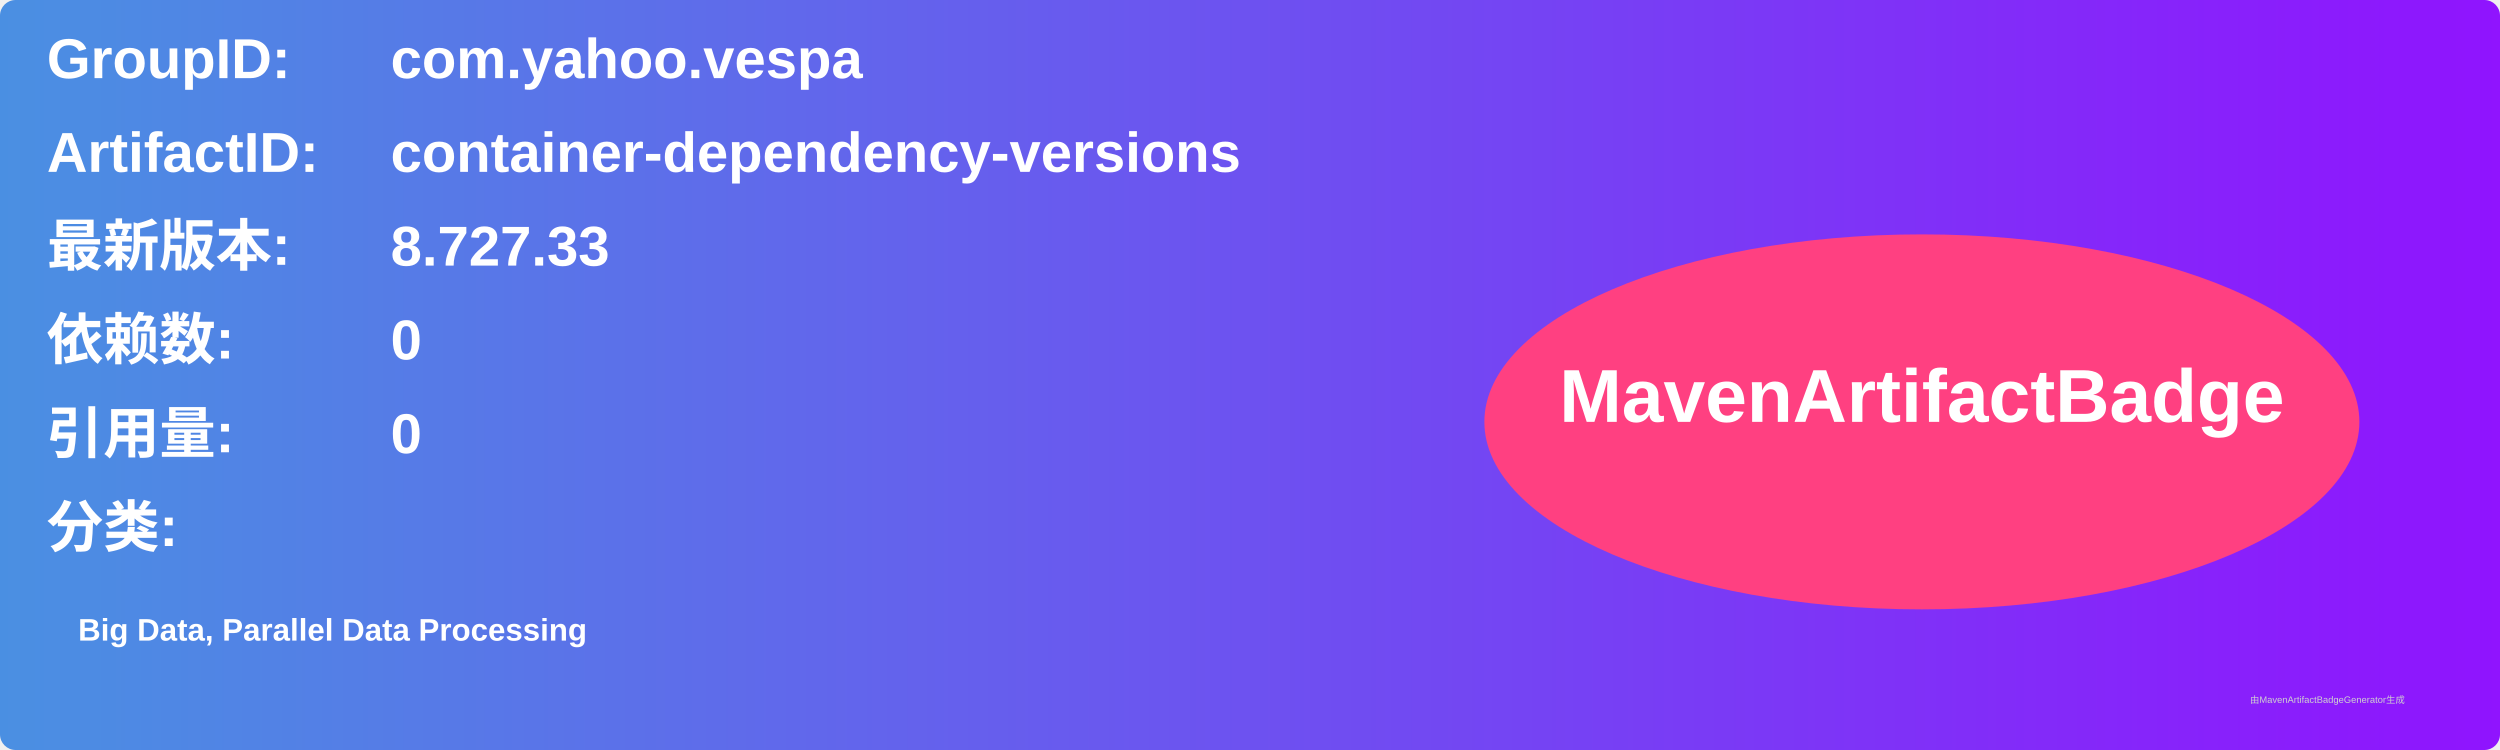
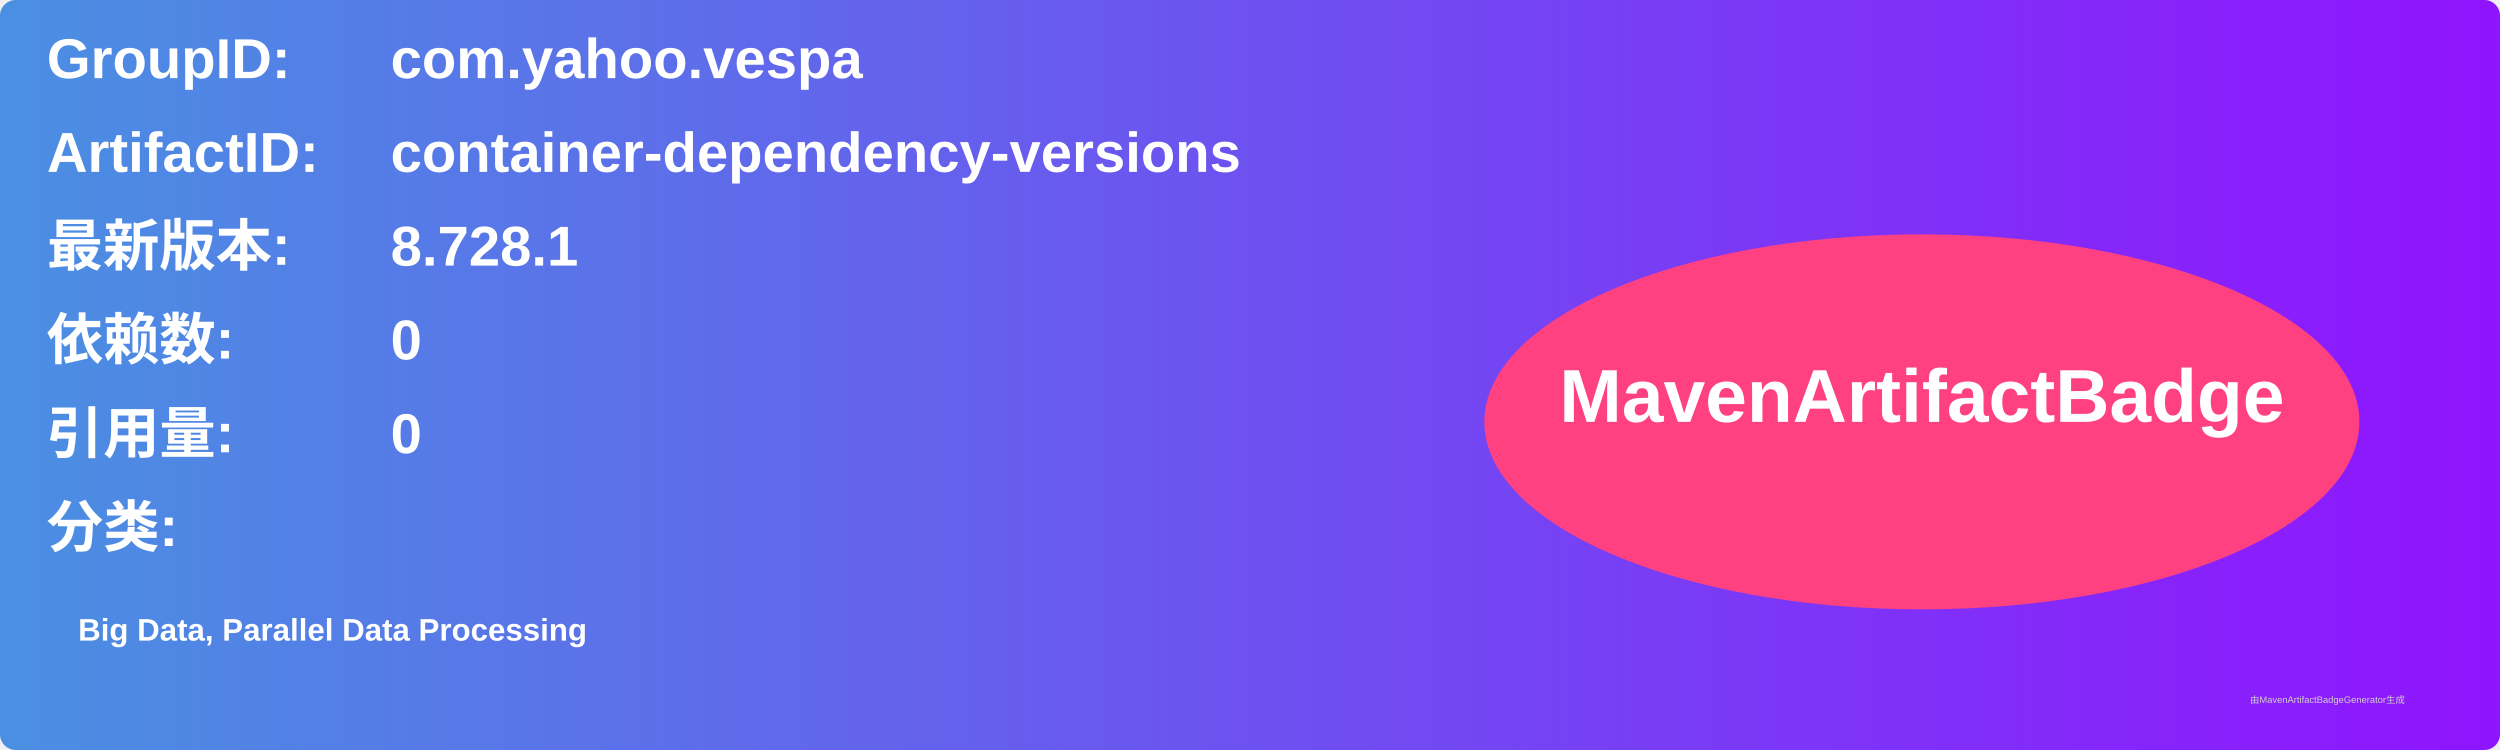
<svg xmlns="http://www.w3.org/2000/svg" width="800" height="240" viewBox="0 0 800 240">
  <linearGradient id="grad" x1="0%" y1="0%" x2="100%" y2="0%">
    <stop offset="0%" stop-color="#4a90e2" />
    <stop offset="100%" stop-color="#9013fe" />
  </linearGradient>
  <rect width="100%" height="100%" rx="5" ry="5" fill="url(#grad)" />
  <g transform="translate(15, 15)">
    <text x="0" y="10" font-family="Arial" font-size="18" fill="white" font-weight="bold" width="260">GroupID:</text>
    <text x="110" y="10" font-family="Arial" font-size="18" fill="white" font-weight="bold" width="460">com.yahoo.vespa</text>
    <text x="0" y="40" font-family="Arial" font-size="18" fill="white" font-weight="bold" width="260">ArtifactID:</text>
    <text x="110" y="40" font-family="Arial" font-size="18" fill="white" font-weight="bold" width="460">container-dependency-versions</text>
    <text x="0" y="70" font-family="Arial" font-size="18" fill="white" font-weight="bold">最新版本:</text>
    <text x="110" y="70" font-family="Arial" font-size="18" fill="white" font-weight="bold">
-       <tspan font-weight="bold">8.727.33</tspan>
+       <tspan font-weight="bold">8.728.1</tspan>
    </text>
    <text x="0" y="100" font-family="Arial" font-size="18" fill="white" font-weight="bold">依赖数: </text>
    <text x="110" y="100" font-family="Arial" font-size="18" fill="white">
      <tspan font-weight="bold">0</tspan>
    </text>
    <text x="0" y="130" font-family="Arial" font-size="18" fill="white" font-weight="bold">引用量: </text>
    <text x="110" y="130" font-family="Arial" font-size="18" fill="white">
      <tspan font-weight="bold">0</tspan>
    </text>
    <text x="0" y="160" font-family="Arial" font-size="18" fill="white" font-weight="bold">分类:</text>
    <text x="10" y="190" font-family="Arial" font-size="10" fill="white">
      <tspan font-weight="bold">Big Data, Parallel Data Processing</tspan>
    </text>
    <ellipse cx="600" cy="120" rx="140" ry="60" fill="#ff4081" />
    <text x="600" y="120" text-anchor="middle" font-family="Arial" font-size="24" fill="white" font-weight="bold">MavenArtifactBadge</text>
  </g>
  <text x="720" y="225" font-family="Arial" font-size="3" fill="#d0d0d0">由MavenArtifactBadgeGenerator生成</text>
</svg>
